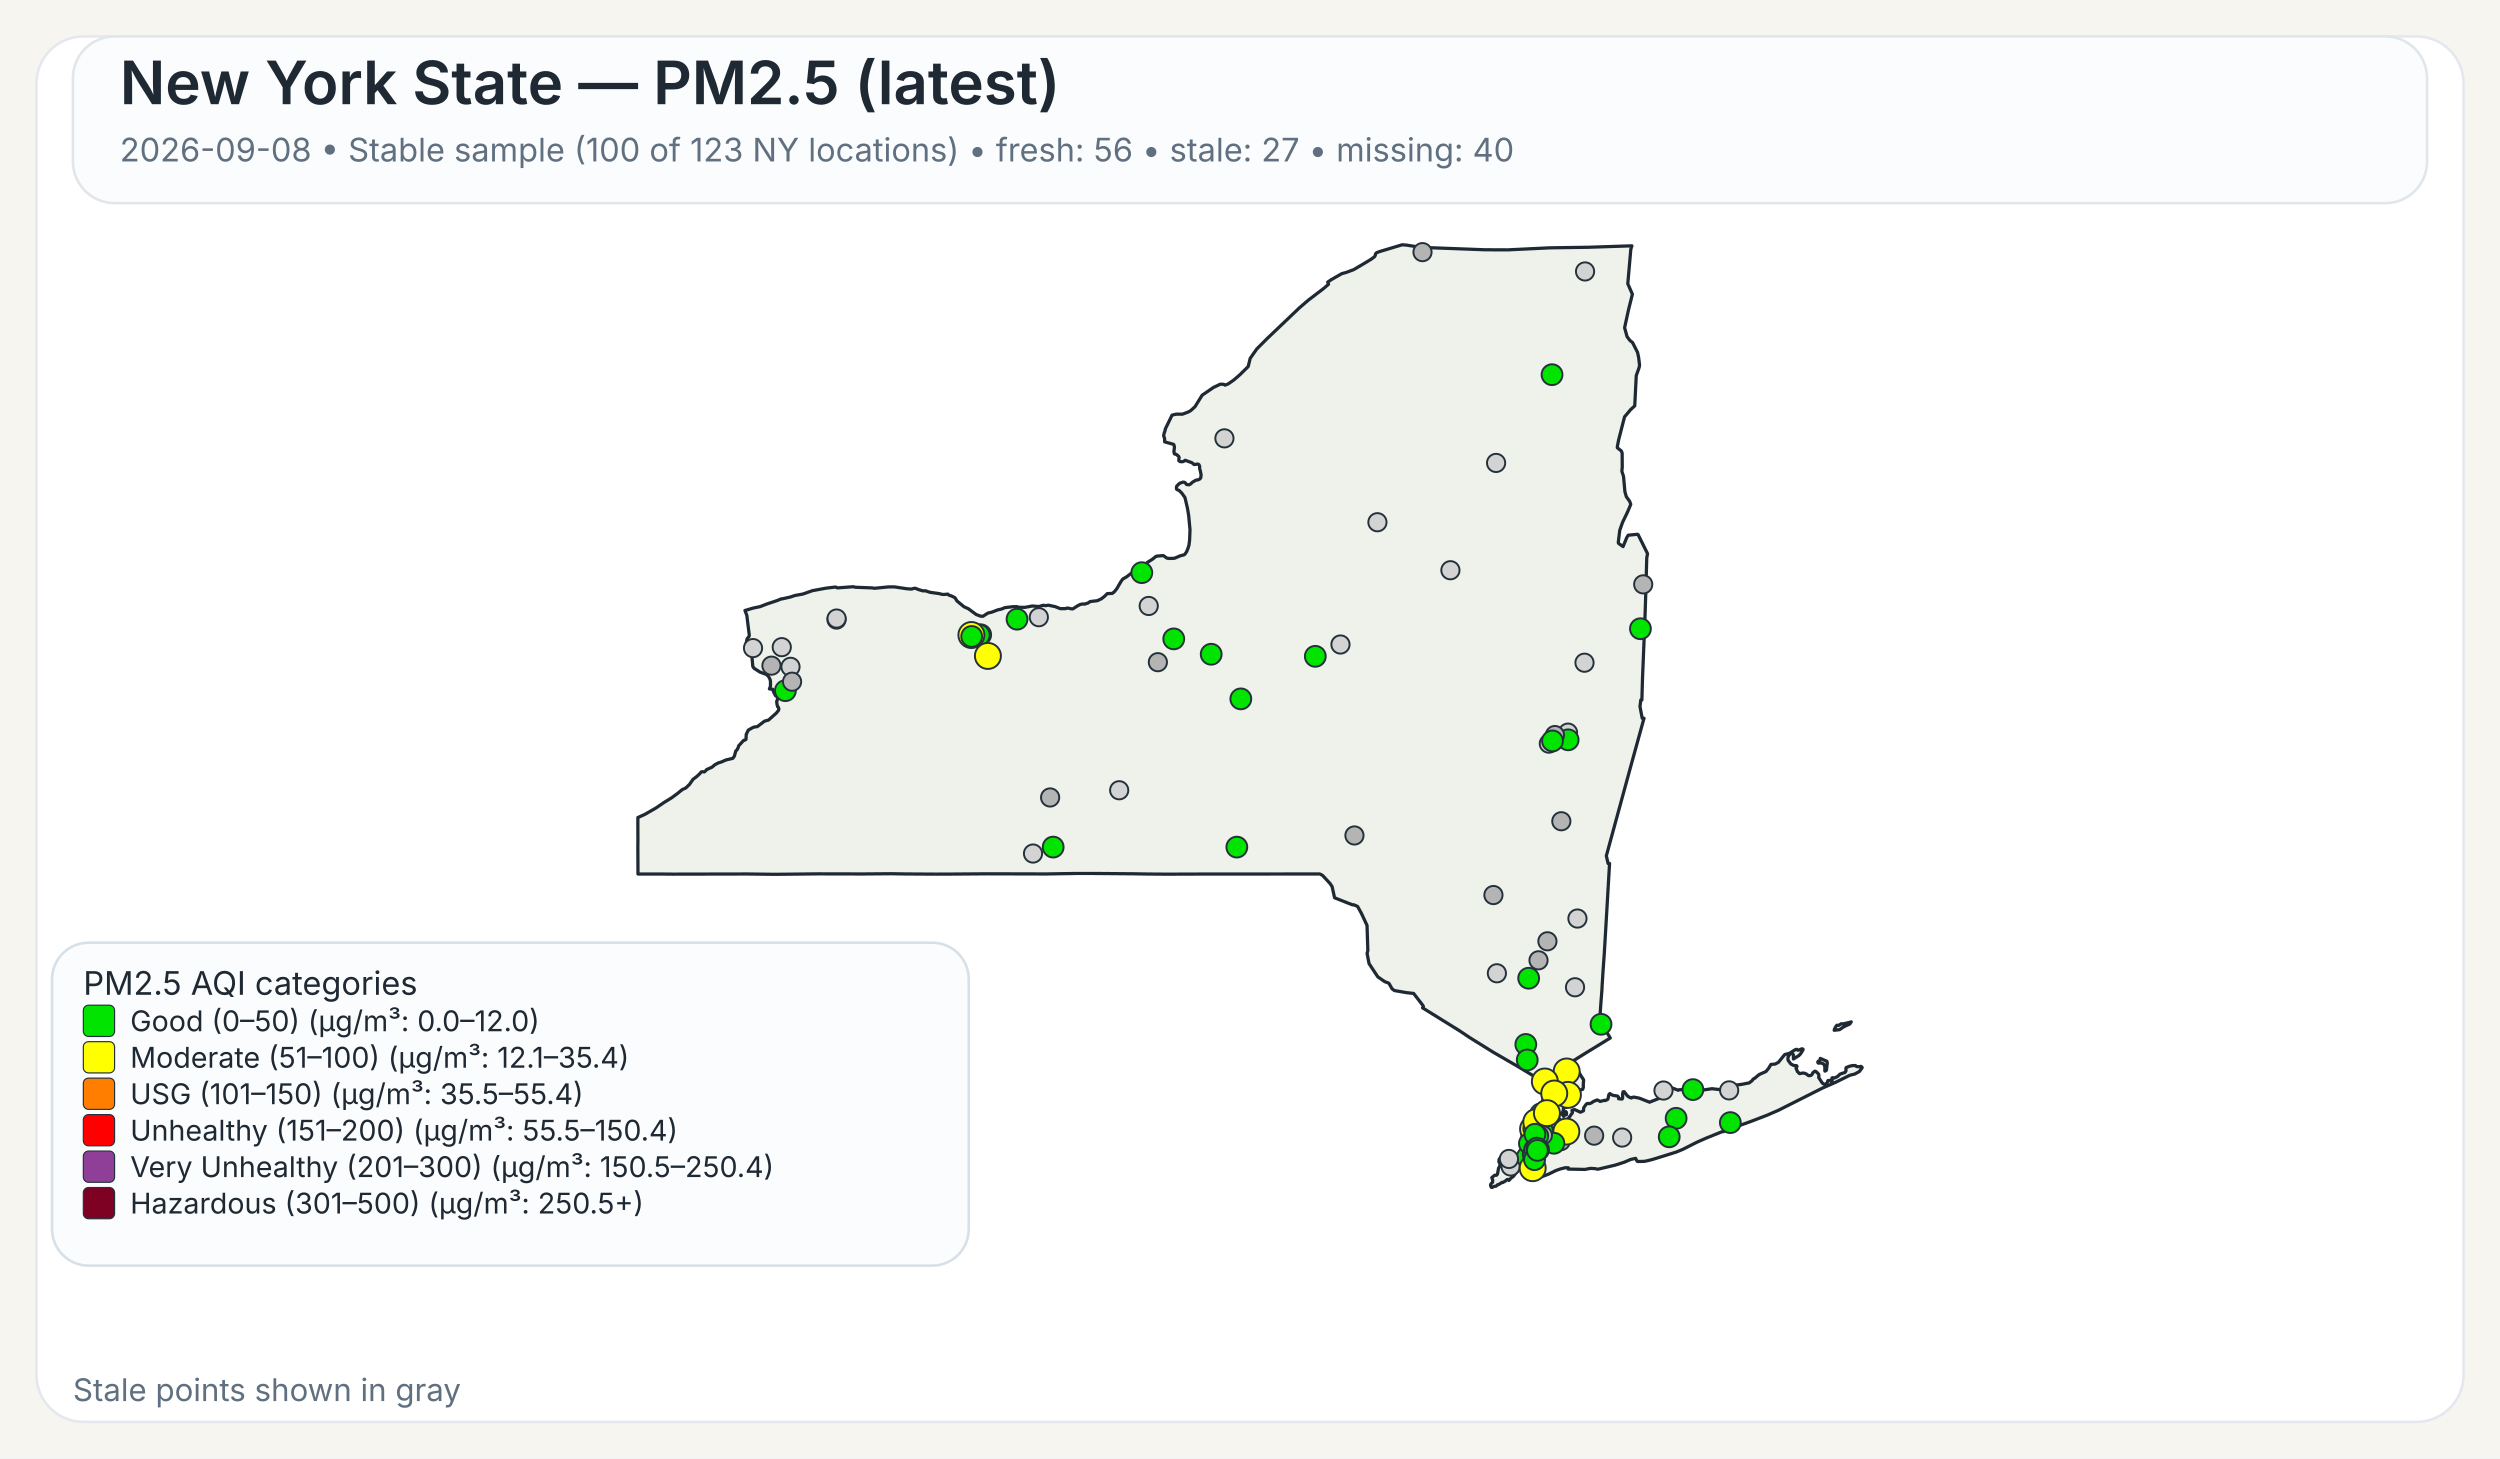
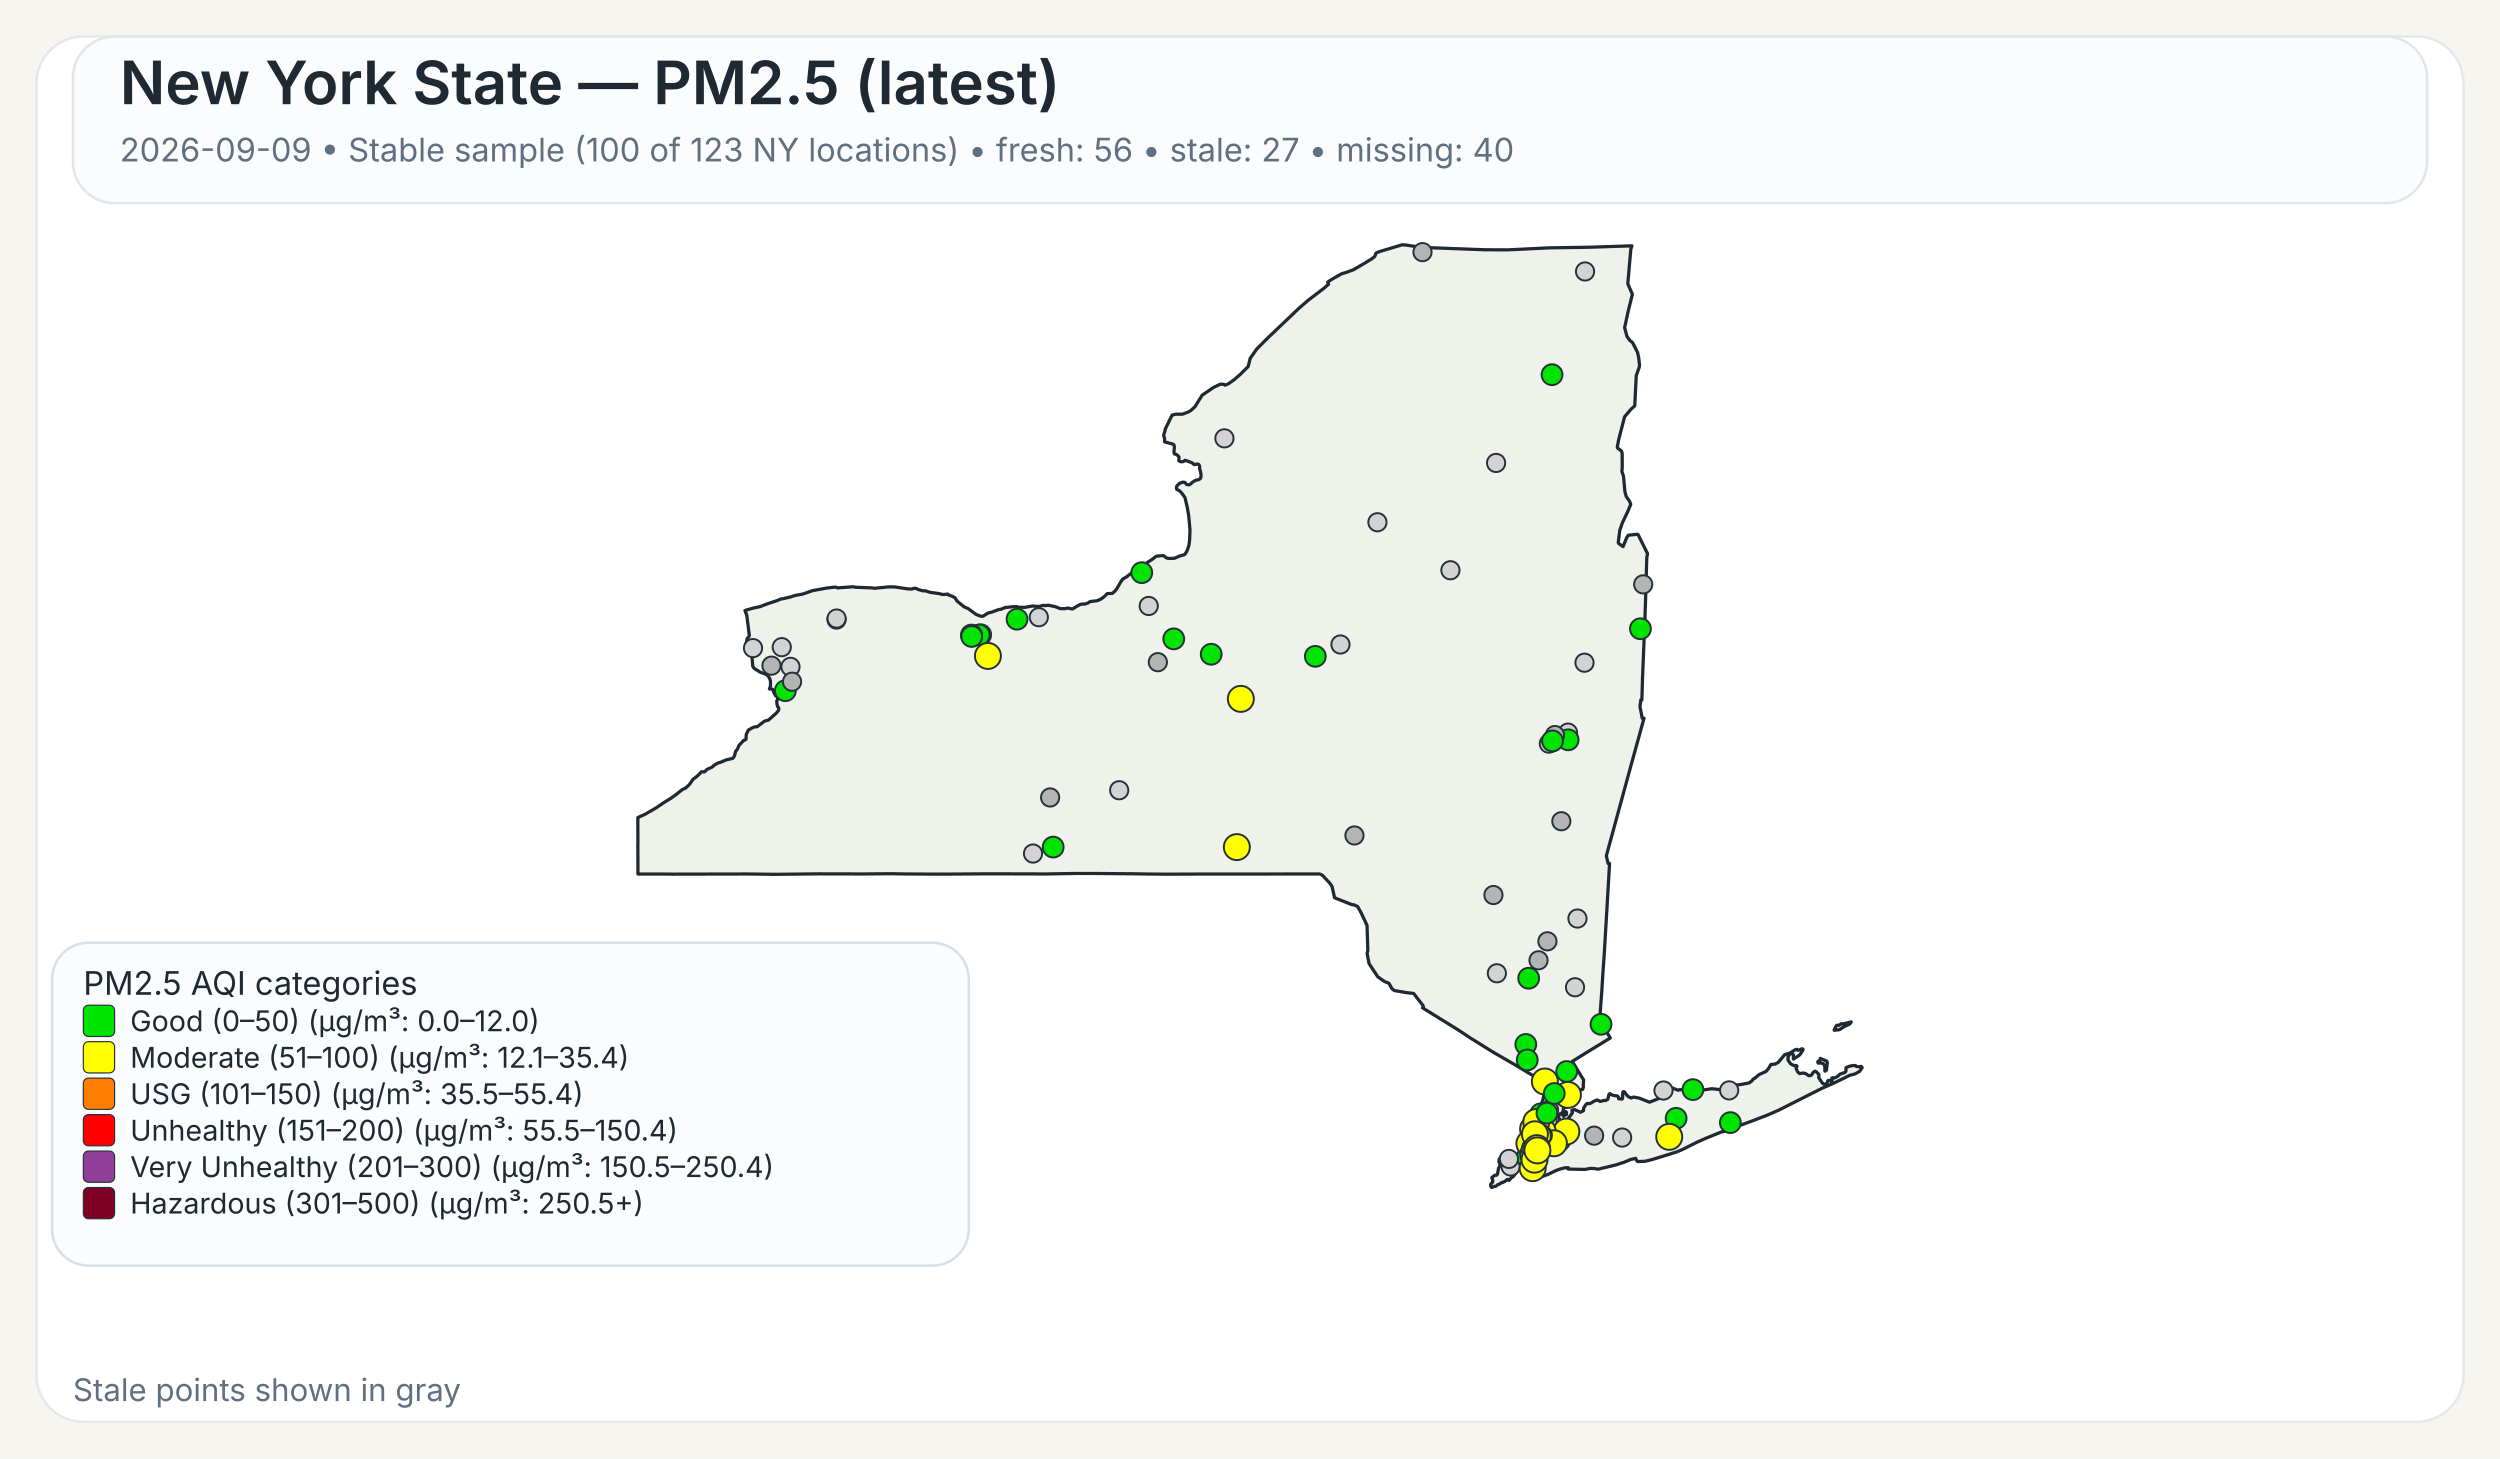
<svg xmlns="http://www.w3.org/2000/svg" width="960" height="560">
  <rect x="0" y="0" width="960" height="560" fill="#F7F5EF" />
  <rect x="14" y="14" width="932" height="532" rx="18" ry="18" fill="#FFFFFF" stroke="#E4E8EE" stroke-width="1" />
  <rect x="28" y="14" width="904" height="64" rx="16" ry="16" fill="#FBFCFD" stroke="#E1E6EB" stroke-width="1" />
  <text x="46" y="40" font-family="Public Sans, Inter, Aptos, Segoe UI, Arial, sans-serif" font-size="23" font-weight="600" fill="#1F2933">New York State — PM2.5 (latest)</text>
-   <text x="46" y="62" font-family="Public Sans, Inter, Aptos, Segoe UI, Arial, sans-serif" font-size="12.5" font-weight="400" fill="#607080">2026-09-08 • Stable sample (100 of 123 NY locations) • fresh: 56 • stale: 27 • missing: 40</text>
+   <text x="46" y="62" font-family="Public Sans, Inter, Aptos, Segoe UI, Arial, sans-serif" font-size="12.5" font-weight="400" fill="#607080">2026-09-09 • Stable sample (100 of 123 NY locations) • fresh: 56 • stale: 27 • missing: 40</text>
  <path d="M601.06,426.90 L601.23,426.83 L601.48,427.07 L601.55,427.32 L601.50,428.06 L601.28,428.08 L601.08,427.81 L601.04,427.27 L601.06,426.90 Z" fill="#EEF2EA" stroke="#1F2933" stroke-width="1.25" stroke-linejoin="round" />
  <path d="M585.16,439.66 L585.21,439.61 L585.24,439.63 L585.33,439.75 L585.00,440.50 L584.94,440.59 L584.83,440.54 L584.77,440.43 L584.80,440.38 L585.16,439.66 Z" fill="#EEF2EA" stroke="#1F2933" stroke-width="1.25" stroke-linejoin="round" />
  <path d="M579.00,452.87 L578.74,452.93 L578.02,453.54 L577.00,454.12 L576.75,454.04 L575.70,454.75 L575.07,454.93 L574.52,455.48 L573.72,455.58 L572.92,456.00 L572.71,455.95 L572.45,455.50 L572.36,455.05 L572.56,454.57 L573.14,454.01 L573.21,453.18 L572.85,452.21 L573.97,451.28 L574.68,451.28 L575.04,450.81 L575.45,448.53 L575.88,447.92 L575.97,447.53 L575.92,446.38 L575.63,446.32 L575.58,446.12 L575.66,445.16 L576.32,444.30 L576.87,444.03 L577.23,444.07 L577.46,444.30 L578.49,444.56 L580.44,444.30 L582.44,443.79 L583.07,443.83 L583.44,444.38 L583.57,445.77 L584.00,446.72 L584.43,447.38 L584.07,448.20 L583.53,448.95 L582.19,450.36 L580.96,451.93 L580.89,451.88 L580.35,452.27 L579.42,453.28 L579.25,452.99 L579.00,452.87 Z" fill="#EEF2EA" stroke="#1F2933" stroke-width="1.25" stroke-linejoin="round" />
  <path d="M698.65,407.28 L698.89,406.98 L698.98,406.42 L701.51,407.51 L701.69,408.12 L701.35,410.97 L700.83,411.31 L700.74,411.25 L700.74,409.57 L700.38,408.71 L700.19,408.52 L699.35,408.18 L698.24,408.24 L698.08,408.08 L698.02,407.81 L698.15,407.57 L698.65,407.28 Z" fill="#EEF2EA" stroke="#1F2933" stroke-width="1.25" stroke-linejoin="round" />
  <path d="M709.87,392.68 L710.87,392.40 L710.37,393.17 L709.71,393.51 L708.74,393.94 L707.77,394.42 L706.83,395.10 L706.37,395.39 L704.33,395.63 L704.44,395.18 L704.77,394.57 L705.12,393.94 L705.39,393.69 L706.11,393.74 L707.05,393.11 L707.70,393.19 L709.32,392.81 L709.87,392.68 Z" fill="#EEF2EA" stroke="#1F2933" stroke-width="1.25" stroke-linejoin="round" />
  <path d="M601.43,424.75 L601.44,424.82 L601.44,424.87 L601.44,424.97 L601.48,425.16 L601.44,425.24 L601.21,425.31 L600.95,425.08 L600.95,424.92 L601.10,424.88 L601.13,424.65 L601.23,424.58 L601.37,424.64 L601.42,424.70 L601.43,424.75 Z" fill="#EEF2EA" stroke="#1F2933" stroke-width="1.25" stroke-linejoin="round" />
  <path d="M623.05,163.10 L621.53,169.00 L621.04,171.61 L621.07,171.95 L622.62,173.20 L622.91,174.06 L622.94,179.46 L622.80,180.98 L623.43,182.92 L623.96,188.79 L624.50,190.70 L624.50,190.71 L625.79,192.51 L626.21,193.67 L625.60,195.12 L625.01,196.54 L623.06,200.59 L622.75,201.47 L621.98,203.67 L621.41,208.34 L621.56,208.68 L623.25,209.89 L624.72,206.33 L625.25,205.52 L628.84,205.16 L629.06,205.34 L632.45,212.18 L632.66,212.61 L632.36,214.21 L632.03,225.74 L632.03,225.80 L632.02,226.34 L632.00,227.05 L631.90,230.25 L631.64,238.09 L631.03,253.00 L630.74,259.97 L630.73,260.06 L630.73,260.23 L630.48,268.80 L630.08,268.74 L629.75,271.32 L630.61,275.80 L631.30,275.80 L628.80,284.88 L626.09,294.70 L622.63,307.38 L616.83,328.64 L617.50,331.57 L618.07,331.57 L617.02,349.62 L617.02,349.66 L616.71,354.88 L616.28,362.25 L616.04,366.27 L615.53,373.42 L615.30,377.22 L615.29,377.28 L615.29,377.35 L615.28,377.44 L615.28,377.49 L615.27,377.53 L615.19,379.03 L615.19,379.14 L615.18,379.18 L615.18,379.35 L615.17,379.49 L615.12,380.31 L615.09,380.73 L615.08,380.89 L614.72,385.46 L614.66,386.30 L614.29,391.98 L618.35,398.60 L616.75,399.56 L616.45,399.75 L610.52,403.39 L609.46,404.03 L609.01,404.31 L603.77,407.58 L605.77,410.89 L606.19,411.58 L606.62,412.29 L607.18,413.23 L608.08,414.62 L608.12,414.70 L607.96,416.83 L608.04,417.28 L607.81,418.17 L607.68,418.35 L607.54,418.27 L606.73,418.62 L606.42,419.73 L606.23,420.03 L605.55,420.48 L604.13,421.08 L603.54,421.65 L602.05,422.64 L600.59,424.82 L600.46,425.17 L600.38,425.37 L600.34,426.13 L600.15,426.98 L600.19,427.32 L600.39,427.51 L600.54,427.87 L600.54,428.09 L600.53,428.27 L600.60,428.55 L600.51,428.65 L600.44,428.71 L600.35,428.62 L600.18,428.29 L600.01,427.93 L600.10,427.54 L599.94,427.19 L599.85,427.21 L599.64,427.48 L599.51,427.81 L599.07,427.70 L598.72,427.92 L598.55,428.85 L598.57,429.17 L598.77,429.63 L599.21,430.17 L599.64,430.41 L600.31,431.59 L600.59,432.07 L600.90,432.04 L601.36,431.60 L601.36,431.60 L602.21,429.98 L602.19,429.51 L603.74,427.42 L603.84,427.11 L603.60,426.42 L603.67,426.33 L604.61,426.05 L606.88,427.09 L607.17,426.96 L608.05,426.54 L608.14,425.40 L608.93,424.24 L609.36,423.80 L609.77,423.70 L610.33,423.82 L611.26,423.43 L611.66,423.07 L613.16,422.42 L613.38,422.39 L614.46,422.95 L616.17,422.51 L616.43,422.62 L617.32,422.20 L617.49,421.82 L617.52,421.77 L617.81,420.28 L618.19,419.93 L618.22,419.96 L618.50,420.18 L618.60,420.26 L618.84,420.36 L619.48,420.63 L619.66,420.66 L619.90,420.69 L620.59,420.79 L621.03,420.85 L621.08,420.86 L621.49,421.26 L621.50,421.39 L621.55,421.93 L622.90,422.03 L623.09,421.64 L623.06,420.27 L623.21,419.33 L623.28,419.23 L623.69,419.22 L624.78,420.64 L625.29,421.11 L626.07,421.51 L626.50,421.62 L626.59,421.46 L627.35,421.28 L629.51,421.69 L629.51,421.69 L633.42,423.24 L638.19,421.34 L638.36,420.84 L638.45,419.18 L638.68,418.35 L640.49,417.89 L642.20,417.80 L644.45,418.67 L644.65,418.48 L647.29,418.32 L649.72,418.35 L652.18,418.65 L653.70,418.61 L657.40,418.06 L660.48,418.42 L661.32,417.62 L664.03,416.80 L665.53,416.46 L666.97,416.64 L668.73,416.40 L671.71,415.83 L672.90,414.88 L673.16,414.40 L673.82,414.05 L675.50,412.63 L678.13,411.46 L679.12,410.27 L680.04,408.74 L681.66,408.60 L682.91,407.93 L685.34,404.94 L686.69,404.59 L687.35,404.38 L689.21,403.16 L689.94,402.93 L690.28,403.23 L690.57,403.30 L691.93,402.73 L692.35,402.87 L692.38,403.11 L691.44,404.66 L690.75,405.35 L688.66,406.65 L688.68,405.06 L688.30,404.60 L687.92,404.54 L687.60,404.66 L687.09,405.06 L686.58,406.01 L686.59,407.08 L687.65,408.54 L688.81,409.15 L689.85,409.20 L690.06,409.50 L689.68,410.21 L690.24,411.51 L691.03,412.27 L692.17,412.06 L692.88,412.09 L693.59,412.39 L694.51,413.06 L695.19,413.03 L695.62,412.79 L695.84,412.56 L696.12,411.95 L696.83,411.38 L696.98,411.33 L697.37,411.49 L698.35,412.46 L698.48,413.14 L698.35,413.73 L699.60,415.66 L700.04,416.12 L700.44,416.32 L700.84,416.33 L701.58,415.93 L701.76,415.37 L701.81,415.13 L701.99,414.91 L702.86,414.89 L703.07,415.26 L703.12,415.25 L703.24,415.22 L703.45,415.13 L703.57,414.86 L703.45,414.38 L703.43,414.00 L703.70,413.83 L704.39,413.98 L705.62,413.37 L706.56,412.46 L708.48,411.82 L708.83,411.29 L708.88,410.85 L708.80,410.51 L708.92,409.94 L710.19,409.44 L711.31,409.19 L712.51,409.17 L712.73,409.44 L713.09,409.58 L714.27,409.63 L714.58,409.48 L714.99,409.75 L715.07,409.99 L714.02,411.45 L712.24,412.42 L710.34,412.90 L704.77,415.65 L699.71,417.88 L682.98,426.32 L678.57,428.24 L672.42,430.60 L662.20,434.30 L661.73,434.58 L661.49,434.51 L660.84,434.74 L655.19,437.03 L651.62,438.61 L646.31,441.30 L643.78,442.36 L638.41,444.04 L634.66,445.20 L632.83,445.67 L631.47,445.96 L631.32,445.96 L628.83,446.02 L628.63,445.87 L628.07,444.81 L626.15,445.24 L623.74,446.28 L621.85,446.89 L620.27,447.40 L613.61,448.98 L612.34,448.74 L610.73,448.66 L608.60,449.06 L605.36,448.99 L602.17,448.93 L602.19,448.77 L602.25,448.43 L600.97,448.42 L599.39,448.83 L599.07,448.91 L597.43,449.50 L594.79,450.81 L591.48,452.07 L591.48,451.26 L591.59,450.86 L591.41,450.49 L591.24,450.39 L590.88,450.18 L590.56,449.81 L590.00,449.87 L588.10,450.05 L587.46,450.03 L587.05,449.85 L586.87,449.72 L586.81,449.43 L587.15,448.99 L587.21,448.90 L587.49,448.42 L587.39,448.02 L586.94,447.62 L585.63,447.32 L585.23,446.64 L585.06,445.69 L585.31,444.71 L585.45,444.41 L585.68,443.96 L586.50,442.95 L586.37,441.37 L586.22,441.17 L586.16,441.08 L586.11,440.71 L586.29,440.19 L586.49,440.03 L586.59,439.53 L586.42,439.11 L586.13,438.91 L586.77,435.14 L587.04,434.58 L587.53,433.54 L588.00,432.56 L588.37,431.79 L590.66,426.98 L591.27,425.68 L591.55,425.09 L591.55,425.09 L591.90,424.00 L592.36,422.57 L592.47,422.24 L593.89,415.87 L593.37,415.86 L592.83,415.54 L585.14,410.91 L585.14,410.91 L582.09,409.08 L581.83,408.93 L574.90,404.92 L573.64,404.20 L565.84,399.35 L564.27,398.37 L560.37,395.76 L546.26,387.01 L546.57,386.68 L546.49,386.22 L542.83,381.48 L542.63,381.46 L540.06,381.17 L535.45,380.37 L534.54,379.69 L533.32,377.55 L531.70,376.93 L529.06,375.09 L525.71,370.01 L525.14,367.03 L524.96,366.10 L525.25,365.02 L524.94,355.37 L522.72,350.61 L521.32,348.08 L519.78,347.40 L519.41,347.49 L512.48,344.75 L511.52,340.44 L510.72,339.24 L507.79,336.09 L506.74,335.59 L502.43,335.60 L502.18,335.60 L499.75,335.60 L499.39,335.61 L499.35,335.61 L469.83,335.63 L469.66,335.63 L462.36,335.64 L461.30,335.63 L460.85,335.63 L460.00,335.64 L448.21,335.68 L447.85,335.68 L441.17,335.63 L440.91,335.63 L435.49,335.54 L435.46,335.54 L420.14,335.41 L418.99,335.41 L413.90,335.41 L413.83,335.41 L413.52,335.41 L412.93,335.41 L412.60,335.42 L411.23,335.45 L411.22,335.45 L408.74,335.48 L408.73,335.48 L401.77,335.60 L379.14,335.54 L372.91,335.59 L364.59,335.65 L360.26,335.66 L359.71,335.67 L347.88,335.60 L347.87,335.60 L342.30,335.51 L337.43,335.55 L331.40,335.60 L314.24,335.56 L297.70,335.74 L295.08,335.71 L287.13,335.61 L286.61,335.61 L258.23,335.67 L257.47,335.66 L253.93,335.63 L253.07,335.62 L253.07,335.63 L244.98,335.62 L244.93,325.04 L244.95,323.48 L244.96,322.52 L244.95,321.67 L244.95,321.16 L244.95,320.84 L244.93,316.08 L244.94,315.42 L244.94,313.93 L247.57,312.75 L251.88,310.27 L254.93,308.19 L257.77,306.44 L259.87,304.92 L262.02,303.17 L263.28,302.62 L264.74,301.24 L266.14,299.24 L267.54,298.19 L268.72,297.09 L269.32,296.39 L269.90,296.33 L270.33,296.44 L270.54,296.38 L271.04,295.92 L271.36,295.51 L273.40,294.60 L274.52,293.65 L275.81,292.96 L276.98,292.61 L278.76,291.83 L281.41,291.20 L282.01,290.34 L282.12,289.92 L282.55,288.31 L282.75,288.22 L283.00,287.95 L283.49,287.01 L283.63,286.42 L285.57,284.28 L285.90,284.29 L286.46,283.91 L286.55,282.02 L287.35,280.35 L289.13,279.36 L289.89,279.12 L290.78,279.05 L293.57,276.92 L295.12,276.50 L298.07,273.86 L298.97,272.76 L299.09,272.13 L298.79,271.45 L298.62,271.42 L298.36,270.43 L298.24,269.33 L298.55,268.66 L298.61,268.16 L298.25,267.28 L297.85,267.20 L297.24,266.09 L296.70,264.68 L295.46,264.54 L295.86,263.47 L295.86,261.59 L295.66,260.80 L295.08,259.71 L294.94,259.59 L294.28,258.99 L291.89,258.11 L289.57,256.64 L289.07,255.88 L288.57,250.10 L288.55,249.89 L286.78,249.43 L286.31,248.17 L286.88,245.30 L287.63,244.40 L287.73,243.95 L286.78,236.32 L286.06,234.43 L289.07,233.54 L291.93,232.93 L294.37,231.97 L298.62,230.55 L299.99,229.95 L300.12,230.02 L303.47,229.26 L305.29,228.66 L308.28,228.12 L312.00,226.81 L317.17,225.86 L320.65,225.44 L321.03,225.47 L321.59,225.76 L322.04,225.72 L327.70,225.30 L328.39,225.50 L334.82,225.75 L335.83,225.90 L341.09,225.38 L343.51,225.37 L348.32,226.10 L349.98,226.20 L350.03,226.20 L351.12,225.89 L351.79,225.98 L352.52,226.34 L354.31,226.87 L355.38,226.87 L357.13,227.45 L360.63,227.94 L361.77,228.24 L362.50,228.28 L363.98,228.13 L364.17,228.44 L365.74,229.01 L366.72,229.54 L367.48,230.77 L369.92,232.79 L370.31,233.07 L371.82,233.73 L373.38,234.88 L374.86,235.97 L376.42,236.57 L377.42,236.67 L379.40,235.40 L380.84,235.07 L383.21,234.17 L384.54,233.89 L385.93,233.32 L386.27,233.28 L386.83,233.22 L388.90,232.98 L390.48,232.95 L391.11,233.18 L393.48,233.24 L396.46,232.70 L398.89,232.91 L400.66,232.42 L401.43,232.58 L402.53,232.39 L405.18,232.95 L407.17,233.73 L409.20,233.71 L409.87,233.47 L411.66,233.83 L412.03,233.77 L413.80,232.63 L414.88,232.08 L415.91,231.92 L416.48,231.99 L417.81,231.55 L418.60,231.00 L421.39,230.66 L422.92,229.95 L424.23,228.91 L425.18,227.95 L425.69,227.93 L427.12,227.87 L427.93,227.21 L428.83,226.10 L430.44,223.32 L431.14,222.35 L431.96,221.89 L432.55,221.55 L435.18,219.53 L437.03,218.59 L437.61,217.92 L437.98,217.72 L438.51,217.88 L439.70,217.38 L440.56,215.99 L442.64,214.67 L443.82,213.70 L444.23,213.55 L446.72,213.34 L448.11,214.33 L448.97,214.45 L450.99,214.38 L453.20,213.43 L454.63,213.07 L455.05,212.77 L455.69,211.79 L456.17,210.59 L456.55,209.40 L456.81,207.36 L456.96,203.41 L456.73,200.97 L456.44,197.89 L455.97,195.10 L455.02,191.05 L453.78,189.32 L452.78,188.33 L452.13,188.08 L451.81,187.86 L451.74,187.30 L451.84,186.69 L452.22,186.31 L452.64,185.89 L453.10,185.51 L453.80,185.32 L454.18,185.14 L454.70,185.18 L455.13,185.37 L455.61,186.03 L456.63,186.18 L457.19,185.84 L457.91,185.17 L459.24,184.37 L460.00,184.28 L460.73,183.93 L461.08,183.54 L461.22,182.35 L460.90,180.72 L460.70,180.14 L460.66,179.72 L460.67,178.99 L460.38,178.40 L459.97,178.19 L458.56,178.39 L457.66,177.67 L455.09,176.75 L454.57,177.13 L454.12,177.30 L453.65,177.30 L453.29,177.28 L452.94,177.12 L452.67,176.90 L452.67,176.38 L452.79,175.72 L452.62,175.27 L451.89,174.63 L451.54,174.45 L451.01,174.30 L450.87,173.94 L450.80,173.54 L450.84,172.88 L450.99,171.72 L450.78,170.78 L450.56,170.60 L447.23,169.68 L447.20,168.34 L446.83,167.32 L447.02,166.42 L447.35,165.48 L447.50,164.69 L450.06,159.42 L451.61,159.04 L454.05,159.05 L456.36,158.18 L457.28,157.64 L458.88,156.17 L461.63,151.75 L465.96,148.79 L468.59,147.53 L469.94,147.58 L470.43,147.90 L471.65,147.40 L473.83,145.88 L476.29,143.74 L476.97,143.06 L479.31,140.74 L480.08,137.59 L482.60,134.01 L486.70,129.90 L498.91,118.26 L502.36,115.29 L508.27,110.78 L510.16,109.15 L509.83,108.34 L511.28,107.35 L515.25,105.08 L516.86,104.64 L519.80,103.55 L524.26,100.92 L526.51,99.55 L527.81,98.60 L528.14,98.00 L528.16,97.54 L528.55,97.08 L529.76,96.60 L538.43,94.00 L539.92,94.10 L544.47,94.80 L545.84,95.00 L570.26,95.91 L578.85,95.95 L585.96,95.61 L595.04,95.17 L609.91,94.95 L626.65,94.40 L626.23,95.73 L625.68,102.02 L625.07,108.95 L626.84,112.98 L625.33,119.03 L623.85,125.84 L624.79,129.27 L625.53,130.26 L625.83,130.68 L626.91,131.56 L626.91,131.56 L628.81,135.29 L629.22,137.19 L629.59,140.21 L629.45,141.06 L628.32,144.25 L627.83,154.15 L627.74,155.85 L626.19,157.27 L623.83,160.07 L623.05,163.10 Z" fill="#EEF2EA" stroke="#1F2933" stroke-width="1.25" stroke-linejoin="round" />
  <circle cx="574.80" cy="373.74" r="3.50" fill="lightgray" stroke="#24313A" stroke-width="0.75" />
  <circle cx="296.24" cy="255.61" r="3.50" fill="rgb(180,180,180)" stroke="#24313A" stroke-width="0.75" />
  <circle cx="585.91" cy="401.06" r="4.00" fill="#00E400" stroke="#24313A" stroke-width="0.75" />
  <circle cx="590.67" cy="430.08" r="3.50" fill="lightgray" stroke="#24313A" stroke-width="0.75" />
  <circle cx="587.01" cy="375.64" r="4.00" fill="#00E400" stroke="#24313A" stroke-width="0.75" />
  <circle cx="580.07" cy="447.93" r="3.50" fill="lightgray" stroke="#24313A" stroke-width="0.75" />
  <circle cx="528.93" cy="200.54" r="3.50" fill="lightgray" stroke="#24313A" stroke-width="0.75" />
  <circle cx="622.90" cy="436.82" r="3.50" fill="lightgray" stroke="#24313A" stroke-width="0.75" />
  <circle cx="321.22" cy="237.92" r="3.50" fill="lightgray" stroke="#24313A" stroke-width="0.75" />
  <circle cx="556.96" cy="218.97" r="3.50" fill="lightgray" stroke="#24313A" stroke-width="0.75" />
  <circle cx="574.50" cy="177.77" r="3.50" fill="lightgray" stroke="#24313A" stroke-width="0.75" />
  <circle cx="429.77" cy="303.46" r="3.50" fill="lightgray" stroke="#24313A" stroke-width="0.75" />
  <circle cx="514.74" cy="247.49" r="3.50" fill="lightgray" stroke="#24313A" stroke-width="0.75" />
  <circle cx="470.18" cy="168.33" r="3.50" fill="lightgray" stroke="#24313A" stroke-width="0.75" />
  <circle cx="376.59" cy="243.75" r="4.00" fill="#00E400" stroke="#24313A" stroke-width="0.75" />
  <circle cx="591.63" cy="427.72" r="4.00" fill="#00E400" stroke="#24313A" stroke-width="0.75" />
  <circle cx="593.40" cy="430.37" r="3.50" fill="lightgray" stroke="#24313A" stroke-width="0.75" />
  <circle cx="593.93" cy="437.51" r="4.00" fill="#00E400" stroke="#24313A" stroke-width="0.75" />
  <circle cx="602.12" cy="281.33" r="3.50" fill="lightgray" stroke="#24313A" stroke-width="0.75" />
  <circle cx="398.91" cy="237.01" r="3.50" fill="lightgray" stroke="#24313A" stroke-width="0.75" />
  <circle cx="598.03" cy="436.67" r="4.00" fill="#00E400" stroke="#24313A" stroke-width="0.75" />
  <circle cx="595.98" cy="143.88" r="4.00" fill="#00E400" stroke="#24313A" stroke-width="0.75" />
-   <circle cx="601.61" cy="411.46" r="5.00" fill="#FFFF00" stroke="#24313A" stroke-width="0.75" />
+   <circle cx="601.61" cy="411.46" r="4.00" fill="#00E400" stroke="#24313A" stroke-width="0.75" />
  <circle cx="608.45" cy="254.48" r="3.50" fill="lightgray" stroke="#24313A" stroke-width="0.75" />
  <circle cx="604.81" cy="379.11" r="3.50" fill="lightgray" stroke="#24313A" stroke-width="0.75" />
  <circle cx="588.51" cy="437.27" r="3.50" fill="rgb(180,180,180)" stroke="#24313A" stroke-width="0.75" />
  <circle cx="465.10" cy="251.23" r="4.00" fill="#00E400" stroke="#24313A" stroke-width="0.75" />
  <circle cx="396.68" cy="327.76" r="3.50" fill="lightgray" stroke="#24313A" stroke-width="0.75" />
  <circle cx="643.63" cy="429.43" r="4.00" fill="#00E400" stroke="#24313A" stroke-width="0.75" />
  <circle cx="586.47" cy="444.33" r="4.00" fill="#00E400" stroke="#24313A" stroke-width="0.75" />
  <circle cx="303.55" cy="256.06" r="3.50" fill="lightgray" stroke="#24313A" stroke-width="0.75" />
  <circle cx="602.17" cy="284.09" r="4.00" fill="#00E400" stroke="#24313A" stroke-width="0.75" />
  <circle cx="301.59" cy="265.22" r="4.00" fill="#00E400" stroke="#24313A" stroke-width="0.75" />
  <circle cx="321.26" cy="237.52" r="3.50" fill="lightgray" stroke="#24313A" stroke-width="0.75" />
  <circle cx="612.15" cy="436.09" r="3.50" fill="rgb(180,180,180)" stroke="#24313A" stroke-width="0.75" />
  <circle cx="587.88" cy="438.53" r="3.50" fill="rgb(180,180,180)" stroke="#24313A" stroke-width="0.75" />
  <circle cx="591.83" cy="440.12" r="3.50" fill="lightgray" stroke="#24313A" stroke-width="0.75" />
  <circle cx="594.32" cy="430.48" r="3.50" fill="lightgray" stroke="#24313A" stroke-width="0.75" />
  <circle cx="594.83" cy="426.21" r="3.50" fill="lightgray" stroke="#24313A" stroke-width="0.75" />
  <circle cx="605.74" cy="352.72" r="3.50" fill="lightgray" stroke="#24313A" stroke-width="0.75" />
  <circle cx="664.00" cy="418.71" r="3.50" fill="lightgray" stroke="#24313A" stroke-width="0.75" />
  <circle cx="546.24" cy="96.82" r="3.50" fill="rgb(180,180,180)" stroke="#24313A" stroke-width="0.75" />
  <circle cx="638.78" cy="418.76" r="3.50" fill="lightgray" stroke="#24313A" stroke-width="0.75" />
  <circle cx="304.16" cy="261.77" r="3.50" fill="rgb(180,180,180)" stroke="#24313A" stroke-width="0.75" />
  <circle cx="441.11" cy="232.69" r="3.50" fill="lightgray" stroke="#24313A" stroke-width="0.75" />
  <circle cx="598.43" cy="436.52" r="4.00" fill="#00E400" stroke="#24313A" stroke-width="0.75" />
  <circle cx="376.03" cy="243.84" r="4.00" fill="#00E400" stroke="#24313A" stroke-width="0.75" />
  <circle cx="592.26" cy="428.72" r="3.50" fill="rgb(180,180,180)" stroke="#24313A" stroke-width="0.75" />
  <circle cx="579.43" cy="445.03" r="3.50" fill="lightgray" stroke="#24313A" stroke-width="0.75" />
  <circle cx="602.08" cy="420.44" r="5.00" fill="#FFFF00" stroke="#24313A" stroke-width="0.75" />
  <circle cx="590.18" cy="441.64" r="3.50" fill="rgb(180,180,180)" stroke="#24313A" stroke-width="0.75" />
  <circle cx="520.11" cy="320.82" r="3.50" fill="rgb(180,180,180)" stroke="#24313A" stroke-width="0.75" />
  <circle cx="601.48" cy="434.51" r="3.50" fill="rgb(180,180,180)" stroke="#24313A" stroke-width="0.75" />
  <circle cx="598.28" cy="436.62" r="3.50" fill="rgb(180,180,180)" stroke="#24313A" stroke-width="0.75" />
  <circle cx="601.48" cy="434.52" r="3.50" fill="lightgray" stroke="#24313A" stroke-width="0.75" />
  <circle cx="608.66" cy="104.24" r="3.50" fill="lightgray" stroke="#24313A" stroke-width="0.75" />
-   <circle cx="373.02" cy="243.85" r="5.00" fill="#FFFF00" stroke="#24313A" stroke-width="0.75" />
+   <circle cx="373.02" cy="243.85" r="4.00" fill="#00E400" stroke="#24313A" stroke-width="0.75" />
  <circle cx="598.27" cy="436.67" r="3.50" fill="lightgray" stroke="#24313A" stroke-width="0.75" />
  <circle cx="598.28" cy="436.62" r="3.50" fill="lightgray" stroke="#24313A" stroke-width="0.75" />
  <circle cx="587.67" cy="436.46" r="3.50" fill="lightgray" stroke="#24313A" stroke-width="0.75" />
  <circle cx="590.79" cy="368.76" r="3.50" fill="rgb(180,180,180)" stroke="#24313A" stroke-width="0.75" />
  <circle cx="593.22" cy="415.30" r="5.00" fill="#FFFF00" stroke="#24313A" stroke-width="0.75" />
  <circle cx="590.92" cy="439.03" r="5.00" fill="#FFFF00" stroke="#24313A" stroke-width="0.75" />
  <circle cx="300.20" cy="248.51" r="3.50" fill="lightgray" stroke="#24313A" stroke-width="0.75" />
  <circle cx="588.55" cy="448.58" r="5.00" fill="#FFFF00" stroke="#24313A" stroke-width="0.75" />
  <circle cx="592.77" cy="438.21" r="3.50" fill="lightgray" stroke="#24313A" stroke-width="0.75" />
  <circle cx="592.77" cy="438.23" r="3.50" fill="rgb(180,180,180)" stroke="#24313A" stroke-width="0.75" />
  <circle cx="592.78" cy="438.21" r="3.50" fill="rgb(180,180,180)" stroke="#24313A" stroke-width="0.75" />
  <circle cx="592.81" cy="438.17" r="3.50" fill="rgb(180,180,180)" stroke="#24313A" stroke-width="0.75" />
  <circle cx="592.70" cy="438.35" r="3.50" fill="rgb(180,180,180)" stroke="#24313A" stroke-width="0.75" />
  <circle cx="592.76" cy="438.20" r="3.50" fill="lightgray" stroke="#24313A" stroke-width="0.75" />
  <circle cx="592.66" cy="438.26" r="3.50" fill="lightgray" stroke="#24313A" stroke-width="0.75" />
  <circle cx="599.38" cy="438.19" r="3.50" fill="rgb(180,180,180)" stroke="#24313A" stroke-width="0.75" />
-   <circle cx="474.95" cy="325.29" r="4.00" fill="#00E400" stroke="#24313A" stroke-width="0.75" />
+   <circle cx="474.95" cy="325.29" r="5.00" fill="#FFFF00" stroke="#24313A" stroke-width="0.75" />
  <circle cx="588.70" cy="433.55" r="5.00" fill="#FFFF00" stroke="#24313A" stroke-width="0.75" />
  <circle cx="601.48" cy="434.52" r="5.00" fill="#FFFF00" stroke="#24313A" stroke-width="0.75" />
  <circle cx="629.93" cy="241.44" r="4.00" fill="#00E400" stroke="#24313A" stroke-width="0.75" />
  <circle cx="599.55" cy="315.36" r="3.50" fill="rgb(180,180,180)" stroke="#24313A" stroke-width="0.75" />
  <circle cx="588.57" cy="437.98" r="3.50" fill="lightgray" stroke="#24313A" stroke-width="0.75" />
  <circle cx="595.75" cy="285.13" r="3.50" fill="rgb(180,180,180)" stroke="#24313A" stroke-width="0.75" />
  <circle cx="589.13" cy="443.87" r="4.00" fill="#00E400" stroke="#24313A" stroke-width="0.75" />
  <circle cx="594.21" cy="361.46" r="3.50" fill="rgb(180,180,180)" stroke="#24313A" stroke-width="0.75" />
  <circle cx="614.79" cy="393.33" r="4.00" fill="#00E400" stroke="#24313A" stroke-width="0.75" />
  <circle cx="664.45" cy="431.08" r="3.50" fill="lightgray" stroke="#24313A" stroke-width="0.75" />
  <circle cx="597.09" cy="282.26" r="3.50" fill="rgb(180,180,180)" stroke="#24313A" stroke-width="0.75" />
  <circle cx="573.48" cy="343.70" r="3.50" fill="rgb(180,180,180)" stroke="#24313A" stroke-width="0.75" />
  <circle cx="373.13" cy="244.40" r="4.00" fill="#00E400" stroke="#24313A" stroke-width="0.75" />
-   <circle cx="590.03" cy="441.87" r="4.00" fill="#00E400" stroke="#24313A" stroke-width="0.75" />
+   <circle cx="590.03" cy="441.87" r="5.00" fill="#FFFF00" stroke="#24313A" stroke-width="0.75" />
  <circle cx="664.45" cy="431.08" r="4.00" fill="#00E400" stroke="#24313A" stroke-width="0.75" />
-   <circle cx="596.83" cy="419.91" r="5.00" fill="#FFFF00" stroke="#24313A" stroke-width="0.75" />
-   <circle cx="640.98" cy="436.54" r="4.00" fill="#00E400" stroke="#24313A" stroke-width="0.75" />
-   <circle cx="587.29" cy="439.12" r="4.00" fill="#00E400" stroke="#24313A" stroke-width="0.75" />
+   <circle cx="596.83" cy="419.91" r="4.00" fill="#00E400" stroke="#24313A" stroke-width="0.75" />
+   <circle cx="640.98" cy="436.54" r="5.00" fill="#FFFF00" stroke="#24313A" stroke-width="0.75" />
+   <circle cx="587.29" cy="439.12" r="5.00" fill="#FFFF00" stroke="#24313A" stroke-width="0.75" />
  <circle cx="589.23" cy="444.79" r="4.00" fill="#00E400" stroke="#24313A" stroke-width="0.75" />
  <circle cx="588.46" cy="433.42" r="3.50" fill="rgb(180,180,180)" stroke="#24313A" stroke-width="0.75" />
-   <circle cx="592.37" cy="434.42" r="4.00" fill="#00E400" stroke="#24313A" stroke-width="0.75" />
+   <circle cx="592.37" cy="434.42" r="5.00" fill="#FFFF00" stroke="#24313A" stroke-width="0.75" />
  <circle cx="594.75" cy="285.55" r="3.50" fill="lightgray" stroke="#24313A" stroke-width="0.75" />
  <circle cx="630.99" cy="224.40" r="3.50" fill="rgb(180,180,180)" stroke="#24313A" stroke-width="0.75" />
  <circle cx="590.52" cy="437.49" r="4.00" fill="#00E400" stroke="#24313A" stroke-width="0.75" />
  <circle cx="589.94" cy="430.85" r="5.00" fill="#FFFF00" stroke="#24313A" stroke-width="0.75" />
  <circle cx="650.08" cy="418.41" r="4.00" fill="#00E400" stroke="#24313A" stroke-width="0.75" />
  <circle cx="596.15" cy="284.52" r="4.00" fill="#00E400" stroke="#24313A" stroke-width="0.75" />
-   <circle cx="588.77" cy="443.25" r="4.00" fill="#00E400" stroke="#24313A" stroke-width="0.75" />
-   <circle cx="596.70" cy="439.01" r="4.00" fill="#00E400" stroke="#24313A" stroke-width="0.75" />
+   <circle cx="588.77" cy="443.25" r="5.00" fill="#FFFF00" stroke="#24313A" stroke-width="0.75" />
+   <circle cx="596.70" cy="439.01" r="5.00" fill="#FFFF00" stroke="#24313A" stroke-width="0.75" />
  <circle cx="390.54" cy="237.77" r="4.00" fill="#00E400" stroke="#24313A" stroke-width="0.75" />
-   <circle cx="589.36" cy="441.38" r="4.00" fill="#00E400" stroke="#24313A" stroke-width="0.75" />
+   <circle cx="589.36" cy="441.38" r="5.00" fill="#FFFF00" stroke="#24313A" stroke-width="0.75" />
  <circle cx="450.72" cy="245.33" r="4.00" fill="#00E400" stroke="#24313A" stroke-width="0.75" />
  <circle cx="444.62" cy="254.28" r="3.50" fill="rgb(180,180,180)" stroke="#24313A" stroke-width="0.75" />
  <circle cx="379.36" cy="251.88" r="5.00" fill="#FFFF00" stroke="#24313A" stroke-width="0.75" />
-   <circle cx="594.02" cy="427.45" r="5.00" fill="#FFFF00" stroke="#24313A" stroke-width="0.75" />
+   <circle cx="594.02" cy="427.45" r="4.00" fill="#00E400" stroke="#24313A" stroke-width="0.75" />
  <circle cx="592.46" cy="435.94" r="3.50" fill="rgb(180,180,180)" stroke="#24313A" stroke-width="0.75" />
  <circle cx="289.16" cy="248.87" r="3.50" fill="lightgray" stroke="#24313A" stroke-width="0.75" />
  <circle cx="505.08" cy="252.03" r="4.00" fill="#00E400" stroke="#24313A" stroke-width="0.75" />
-   <circle cx="590.51" cy="436.23" r="4.00" fill="#00E400" stroke="#24313A" stroke-width="0.75" />
-   <circle cx="589.41" cy="435.56" r="4.00" fill="#00E400" stroke="#24313A" stroke-width="0.75" />
+   <circle cx="590.51" cy="436.23" r="5.00" fill="#FFFF00" stroke="#24313A" stroke-width="0.75" />
+   <circle cx="589.41" cy="435.56" r="5.00" fill="#FFFF00" stroke="#24313A" stroke-width="0.75" />
  <circle cx="438.45" cy="219.90" r="4.00" fill="#00E400" stroke="#24313A" stroke-width="0.75" />
-   <circle cx="589.25" cy="445.32" r="4.00" fill="#00E400" stroke="#24313A" stroke-width="0.75" />
+   <circle cx="589.25" cy="445.32" r="5.00" fill="#FFFF00" stroke="#24313A" stroke-width="0.75" />
  <circle cx="590.82" cy="441.48" r="4.00" fill="#00E400" stroke="#24313A" stroke-width="0.75" />
-   <circle cx="476.48" cy="268.37" r="4.00" fill="#00E400" stroke="#24313A" stroke-width="0.75" />
+   <circle cx="476.48" cy="268.37" r="5.00" fill="#FFFF00" stroke="#24313A" stroke-width="0.75" />
  <circle cx="404.42" cy="325.28" r="4.00" fill="#00E400" stroke="#24313A" stroke-width="0.75" />
  <circle cx="403.25" cy="306.23" r="3.50" fill="rgb(180,180,180)" stroke="#24313A" stroke-width="0.75" />
  <circle cx="586.46" cy="407.02" r="4.00" fill="#00E400" stroke="#24313A" stroke-width="0.75" />
-   <circle cx="590.18" cy="440.88" r="4.00" fill="#00E400" stroke="#24313A" stroke-width="0.75" />
-   <circle cx="590.36" cy="441.75" r="4.00" fill="#00E400" stroke="#24313A" stroke-width="0.75" />
+   <circle cx="590.18" cy="440.88" r="5.00" fill="#FFFF00" stroke="#24313A" stroke-width="0.75" />
+   <circle cx="590.36" cy="441.75" r="5.00" fill="#FFFF00" stroke="#24313A" stroke-width="0.75" />
  <rect x="20" y="362" width="352" height="124" rx="14" ry="14" fill="#FBFCFD" stroke="#D8E0E7" stroke-width="1" />
  <text x="32" y="382" font-family="Inter, Aptos, Segoe UI, Arial, sans-serif" font-size="12.5" fill="#1F2933">PM2.5 AQI categories</text>
  <rect x="32" y="386" width="12" height="12" rx="2" ry="2" fill="#00E400" stroke="#24313A" stroke-width="0.45" />
  <text x="50" y="396" font-family="Inter, Aptos, Segoe UI, Arial, sans-serif" font-size="11" fill="#1F2933">Good (0–50)  (µg/m³: 0.0–12.0)</text>
  <rect x="32" y="400" width="12" height="12" rx="2" ry="2" fill="#FFFF00" stroke="#24313A" stroke-width="0.45" />
  <text x="50" y="410" font-family="Inter, Aptos, Segoe UI, Arial, sans-serif" font-size="11" fill="#1F2933">Moderate (51–100)  (µg/m³: 12.1–35.4)</text>
  <rect x="32" y="414" width="12" height="12" rx="2" ry="2" fill="#FF7E00" stroke="#24313A" stroke-width="0.45" />
  <text x="50" y="424" font-family="Inter, Aptos, Segoe UI, Arial, sans-serif" font-size="11" fill="#1F2933">USG (101–150)  (µg/m³: 35.5–55.4)</text>
  <rect x="32" y="428" width="12" height="12" rx="2" ry="2" fill="#FF0000" stroke="#24313A" stroke-width="0.45" />
  <text x="50" y="438" font-family="Inter, Aptos, Segoe UI, Arial, sans-serif" font-size="11" fill="#1F2933">Unhealthy (151–200)  (µg/m³: 55.5–150.4)</text>
  <rect x="32" y="442" width="12" height="12" rx="2" ry="2" fill="#8F3F97" stroke="#24313A" stroke-width="0.45" />
  <text x="50" y="452" font-family="Inter, Aptos, Segoe UI, Arial, sans-serif" font-size="11" fill="#1F2933">Very Unhealthy (201–300)  (µg/m³: 150.5–250.4)</text>
  <rect x="32" y="456" width="12" height="12" rx="2" ry="2" fill="#7E0023" stroke="#24313A" stroke-width="0.45" />
  <text x="50" y="466" font-family="Inter, Aptos, Segoe UI, Arial, sans-serif" font-size="11" fill="#1F2933">Hazardous (301–500)  (µg/m³: 250.5+)</text>
  <text x="28" y="538" font-family="Inter, Aptos, Segoe UI, Arial, sans-serif" font-size="12" fill="#607080">Stale points shown in gray</text>
</svg>
